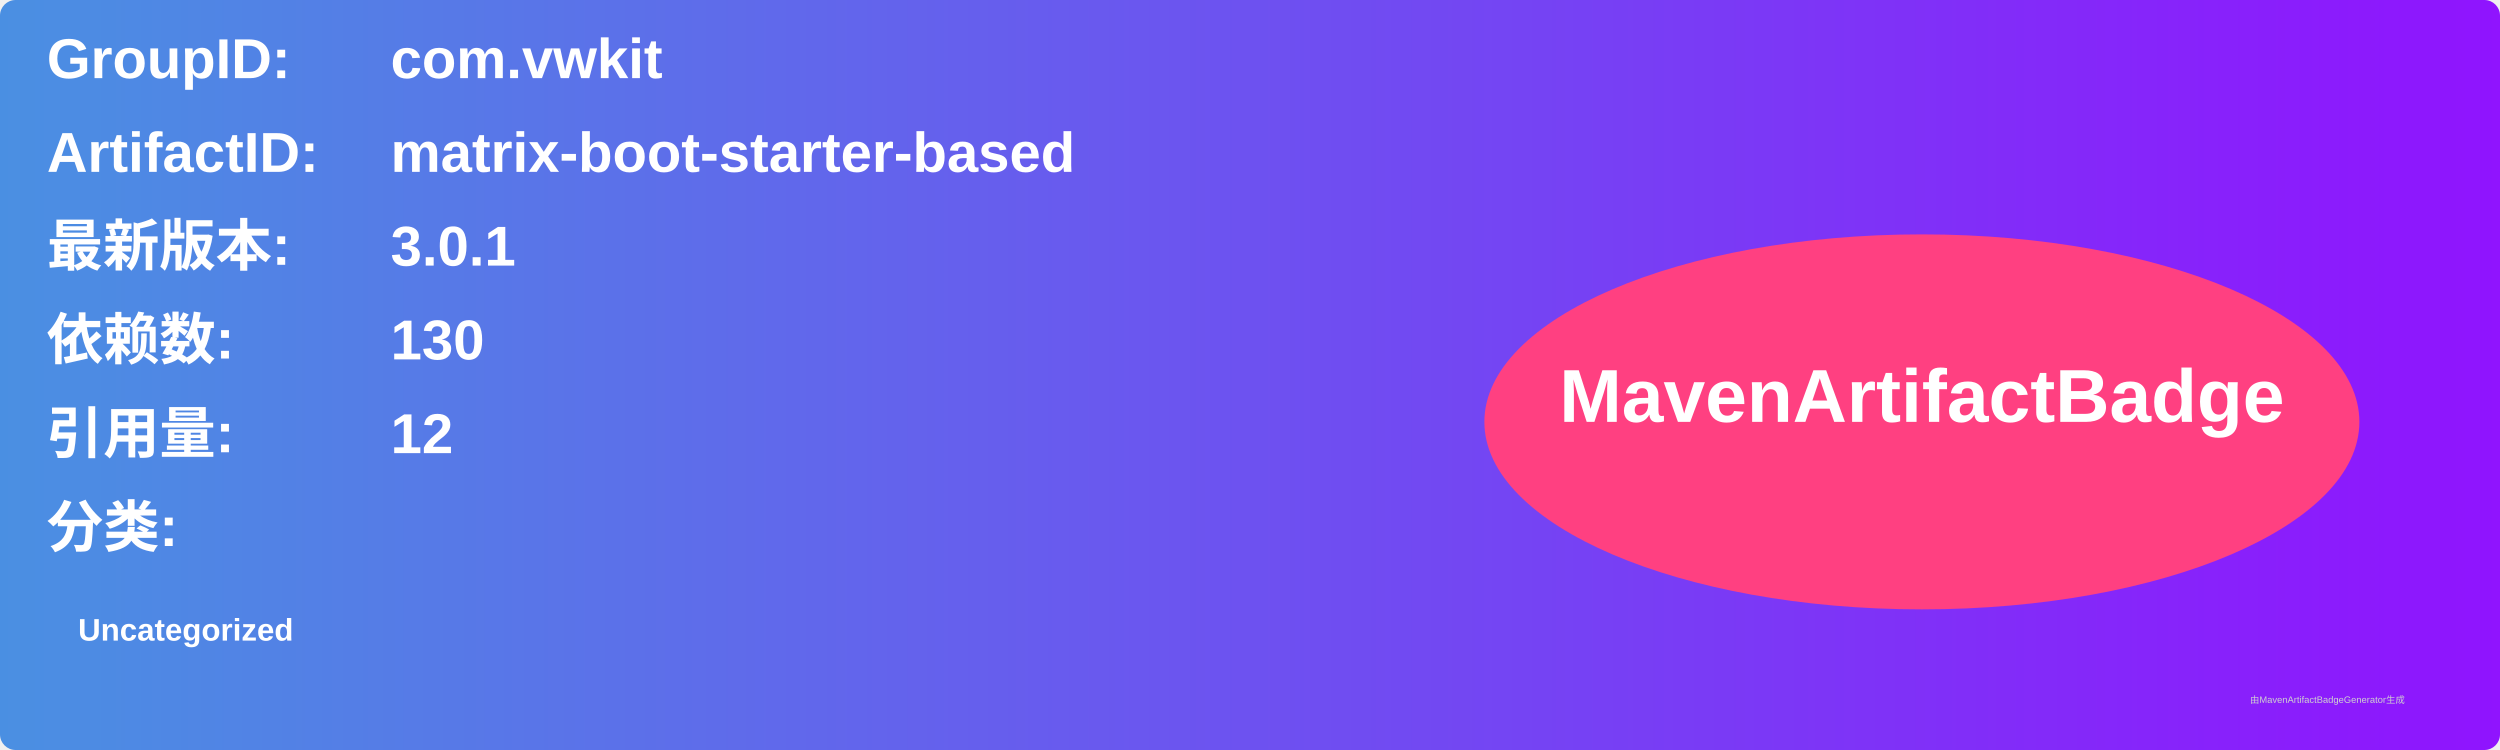
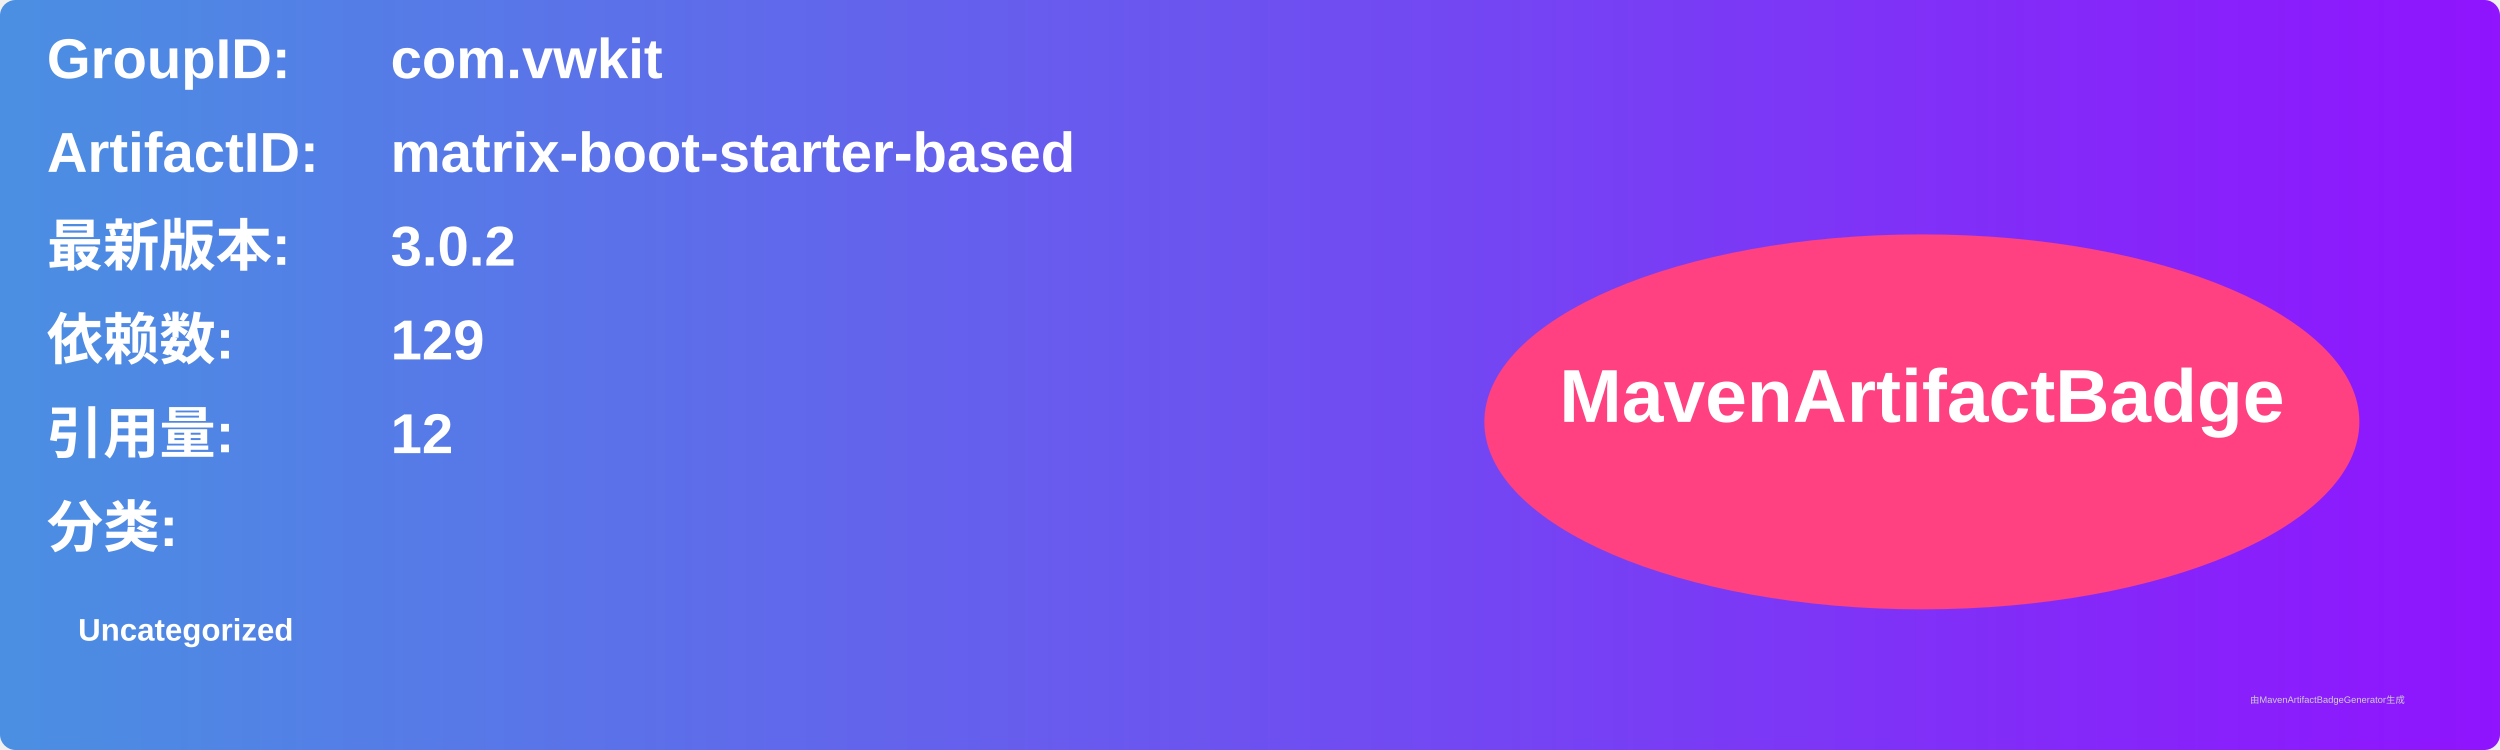
<svg xmlns="http://www.w3.org/2000/svg" width="800" height="240" viewBox="0 0 800 240">
  <linearGradient id="grad" x1="0%" y1="0%" x2="100%" y2="0%">
    <stop offset="0%" stop-color="#4a90e2" />
    <stop offset="100%" stop-color="#9013fe" />
  </linearGradient>
  <rect width="100%" height="100%" rx="5" ry="5" fill="url(#grad)" />
  <g transform="translate(15, 15)">
    <text x="0" y="10" font-family="Arial" font-size="18" fill="white" font-weight="bold" width="260">GroupID:</text>
    <text x="110" y="10" font-family="Arial" font-size="18" fill="white" font-weight="bold" width="460">com.vwkit</text>
    <text x="0" y="40" font-family="Arial" font-size="18" fill="white" font-weight="bold" width="260">ArtifactID:</text>
    <text x="110" y="40" font-family="Arial" font-size="18" fill="white" font-weight="bold" width="460">matrix-boot-starter-based</text>
    <text x="0" y="70" font-family="Arial" font-size="18" fill="white" font-weight="bold">最新版本:</text>
    <text x="110" y="70" font-family="Arial" font-size="18" fill="white" font-weight="bold">
-       <tspan font-weight="bold">3.0.1</tspan>
+       <tspan font-weight="bold">3.0.2</tspan>
    </text>
    <text x="0" y="100" font-family="Arial" font-size="18" fill="white" font-weight="bold">依赖数: </text>
    <text x="110" y="100" font-family="Arial" font-size="18" fill="white">
-       <tspan font-weight="bold">130</tspan>
+       <tspan font-weight="bold">129</tspan>
    </text>
    <text x="0" y="130" font-family="Arial" font-size="18" fill="white" font-weight="bold">引用量: </text>
    <text x="110" y="130" font-family="Arial" font-size="18" fill="white">
      <tspan font-weight="bold">12</tspan>
    </text>
    <text x="0" y="160" font-family="Arial" font-size="18" fill="white" font-weight="bold">分类:</text>
    <text x="10" y="190" font-family="Arial" font-size="10" fill="white">
      <tspan font-weight="bold">Uncategorized</tspan>
    </text>
    <ellipse cx="600" cy="120" rx="140" ry="60" fill="#ff4081" />
    <text x="600" y="120" text-anchor="middle" font-family="Arial" font-size="24" fill="white" font-weight="bold">MavenArtifactBadge</text>
  </g>
  <text x="720" y="225" font-family="Arial" font-size="3" fill="#d0d0d0">由MavenArtifactBadgeGenerator生成</text>
</svg>
